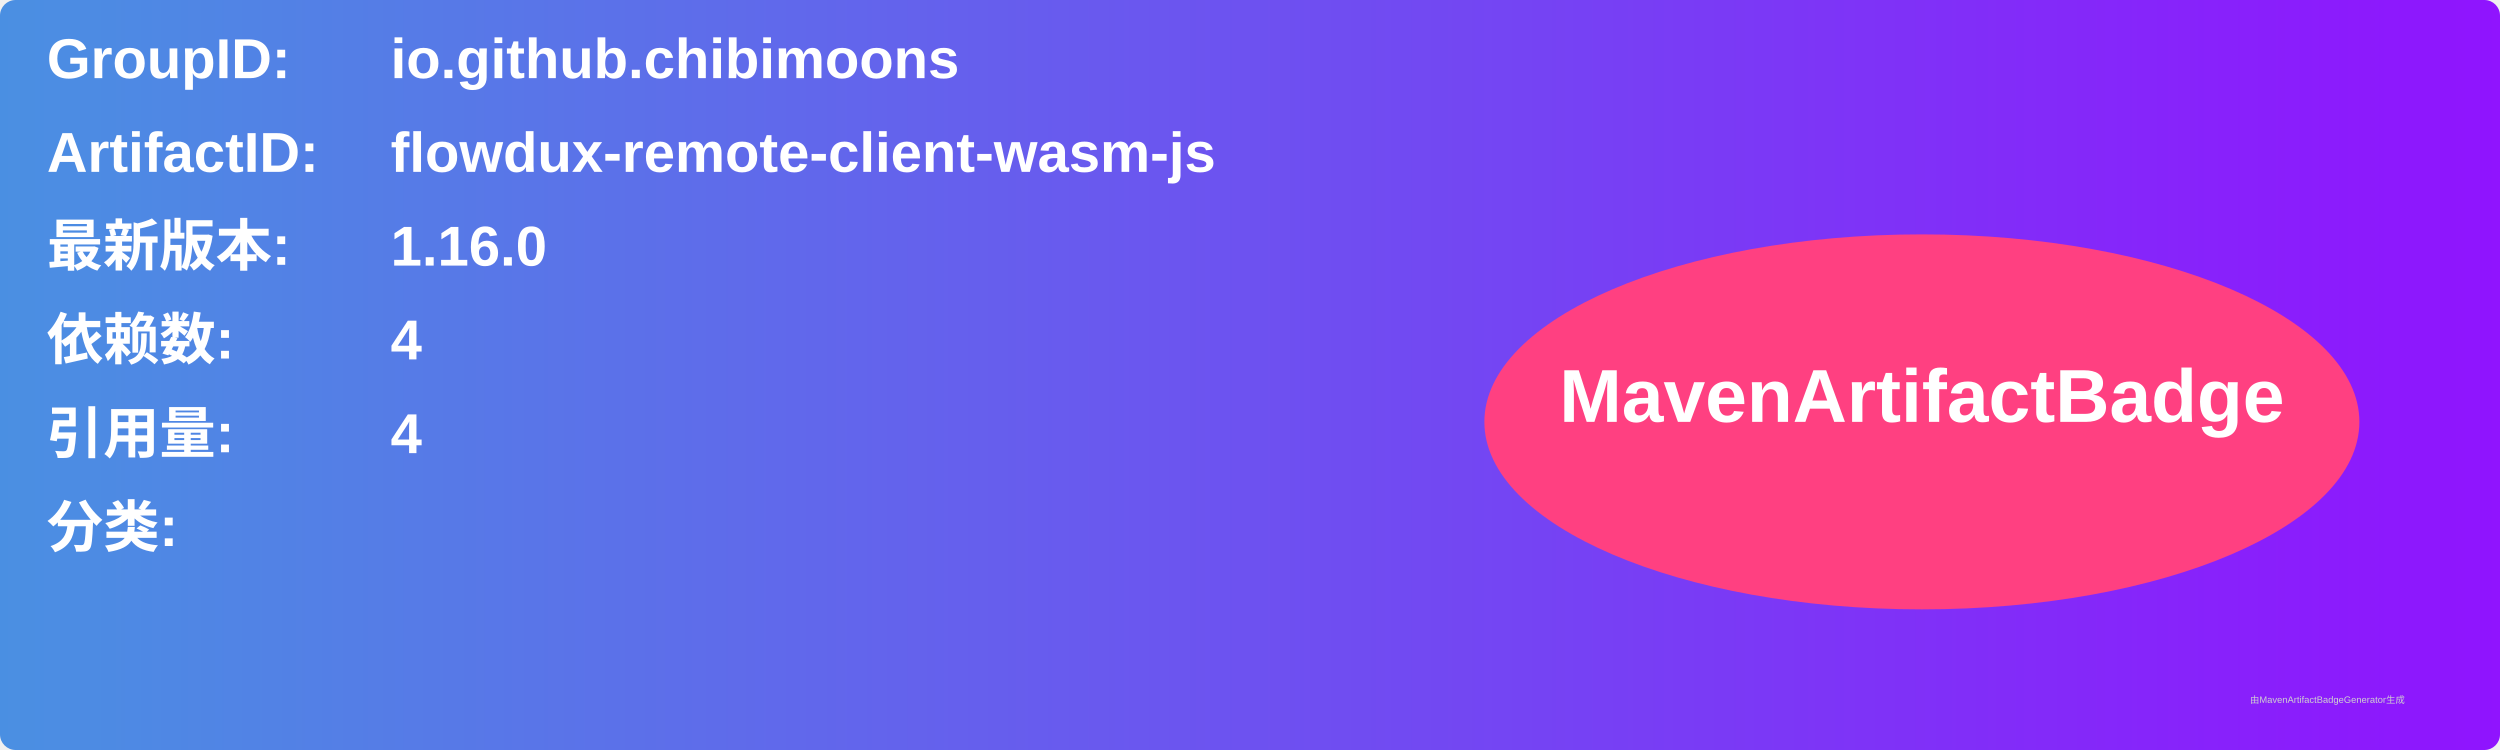
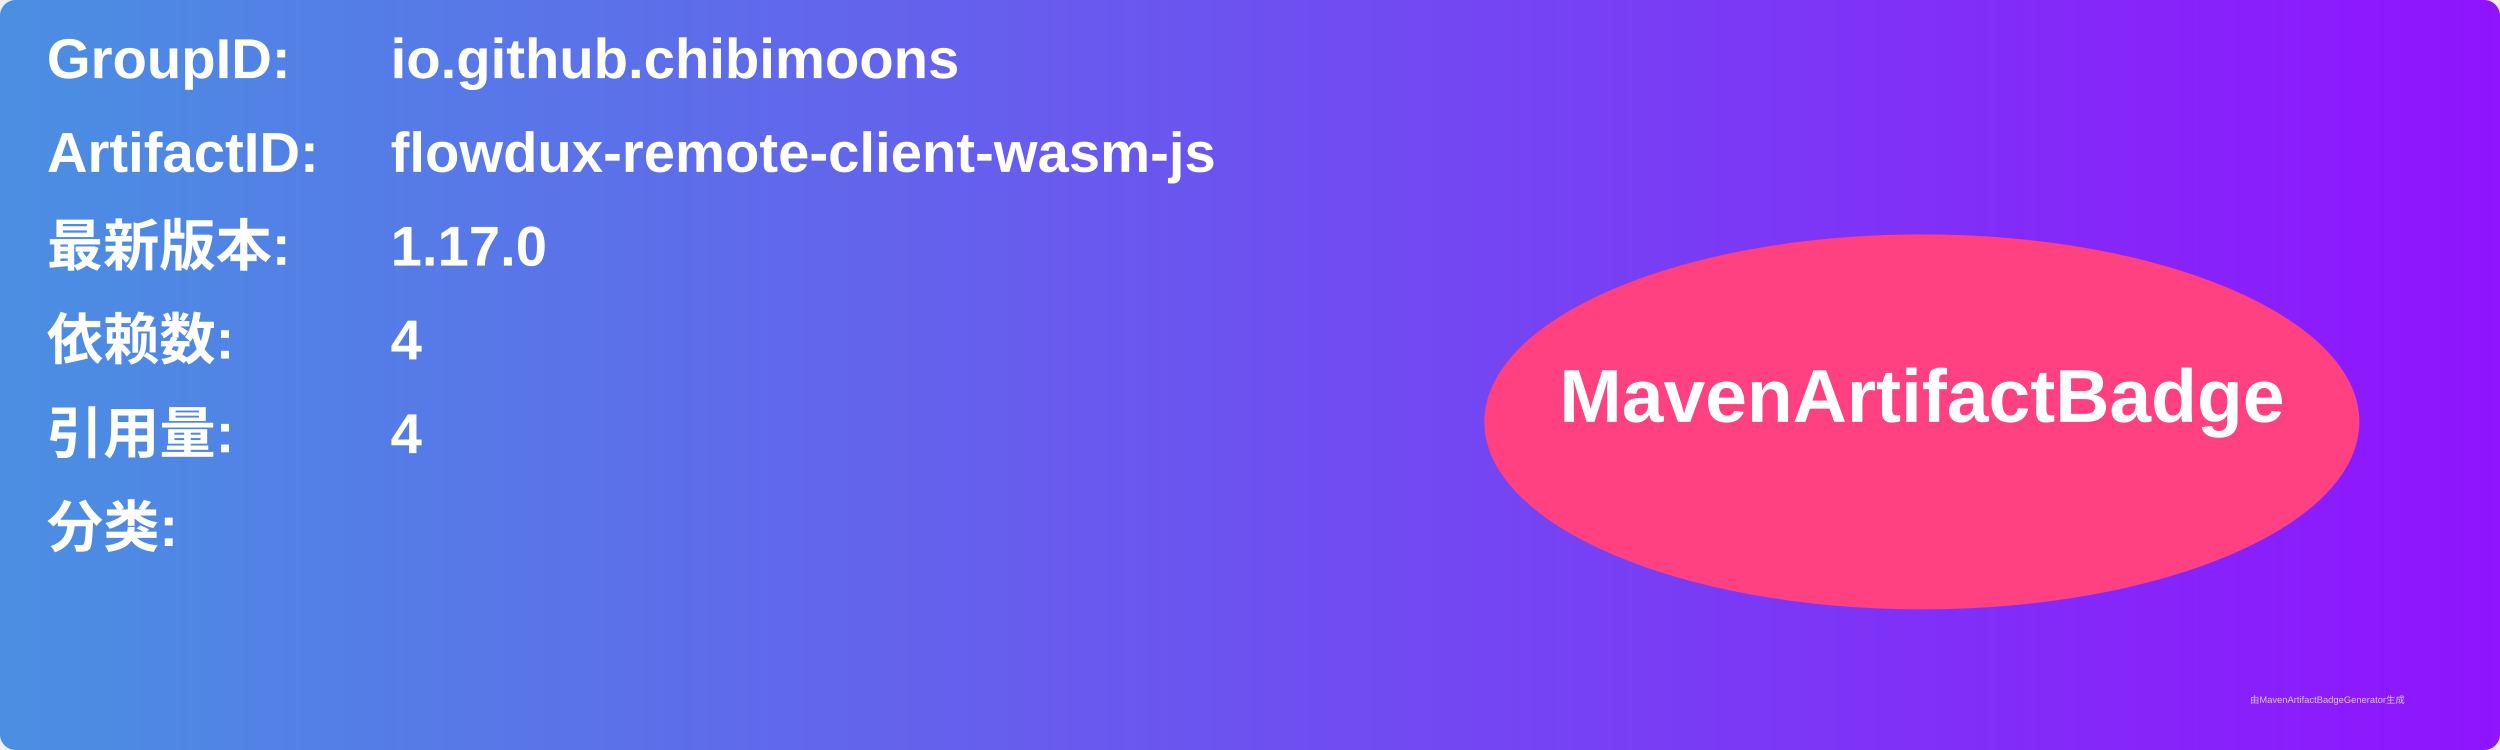
<svg xmlns="http://www.w3.org/2000/svg" width="800" height="240" viewBox="0 0 800 240">
  <linearGradient id="grad" x1="0%" y1="0%" x2="100%" y2="0%">
    <stop offset="0%" stop-color="#4a90e2" />
    <stop offset="100%" stop-color="#9013fe" />
  </linearGradient>
  <rect width="100%" height="100%" rx="5" ry="5" fill="url(#grad)" />
  <g transform="translate(15, 15)">
    <text x="0" y="10" font-family="Arial" font-size="18" fill="white" font-weight="bold" width="260">GroupID:</text>
    <text x="110" y="10" font-family="Arial" font-size="18" fill="white" font-weight="bold" width="460">io.github.chibimoons</text>
    <text x="0" y="40" font-family="Arial" font-size="18" fill="white" font-weight="bold" width="260">ArtifactID:</text>
    <text x="110" y="40" font-family="Arial" font-size="18" fill="white" font-weight="bold" width="460">flowdux-remote-client-wasm-js</text>
    <text x="0" y="70" font-family="Arial" font-size="18" fill="white" font-weight="bold">最新版本:</text>
    <text x="110" y="70" font-family="Arial" font-size="18" fill="white" font-weight="bold">
-       <tspan font-weight="bold">1.16.0</tspan>
+       <tspan font-weight="bold">1.17.0</tspan>
    </text>
    <text x="0" y="100" font-family="Arial" font-size="18" fill="white" font-weight="bold">依赖数: </text>
    <text x="110" y="100" font-family="Arial" font-size="18" fill="white">
      <tspan font-weight="bold">4</tspan>
    </text>
    <text x="0" y="130" font-family="Arial" font-size="18" fill="white" font-weight="bold">引用量: </text>
    <text x="110" y="130" font-family="Arial" font-size="18" fill="white">
      <tspan font-weight="bold">4</tspan>
    </text>
    <text x="0" y="160" font-family="Arial" font-size="18" fill="white" font-weight="bold">分类:</text>
    <text x="10" y="190" font-family="Arial" font-size="10" fill="white">
      <tspan font-weight="bold" />
    </text>
    <ellipse cx="600" cy="120" rx="140" ry="60" fill="#ff4081" />
    <text x="600" y="120" text-anchor="middle" font-family="Arial" font-size="24" fill="white" font-weight="bold">MavenArtifactBadge</text>
  </g>
  <text x="720" y="225" font-family="Arial" font-size="3" fill="#d0d0d0">由MavenArtifactBadgeGenerator生成</text>
</svg>
